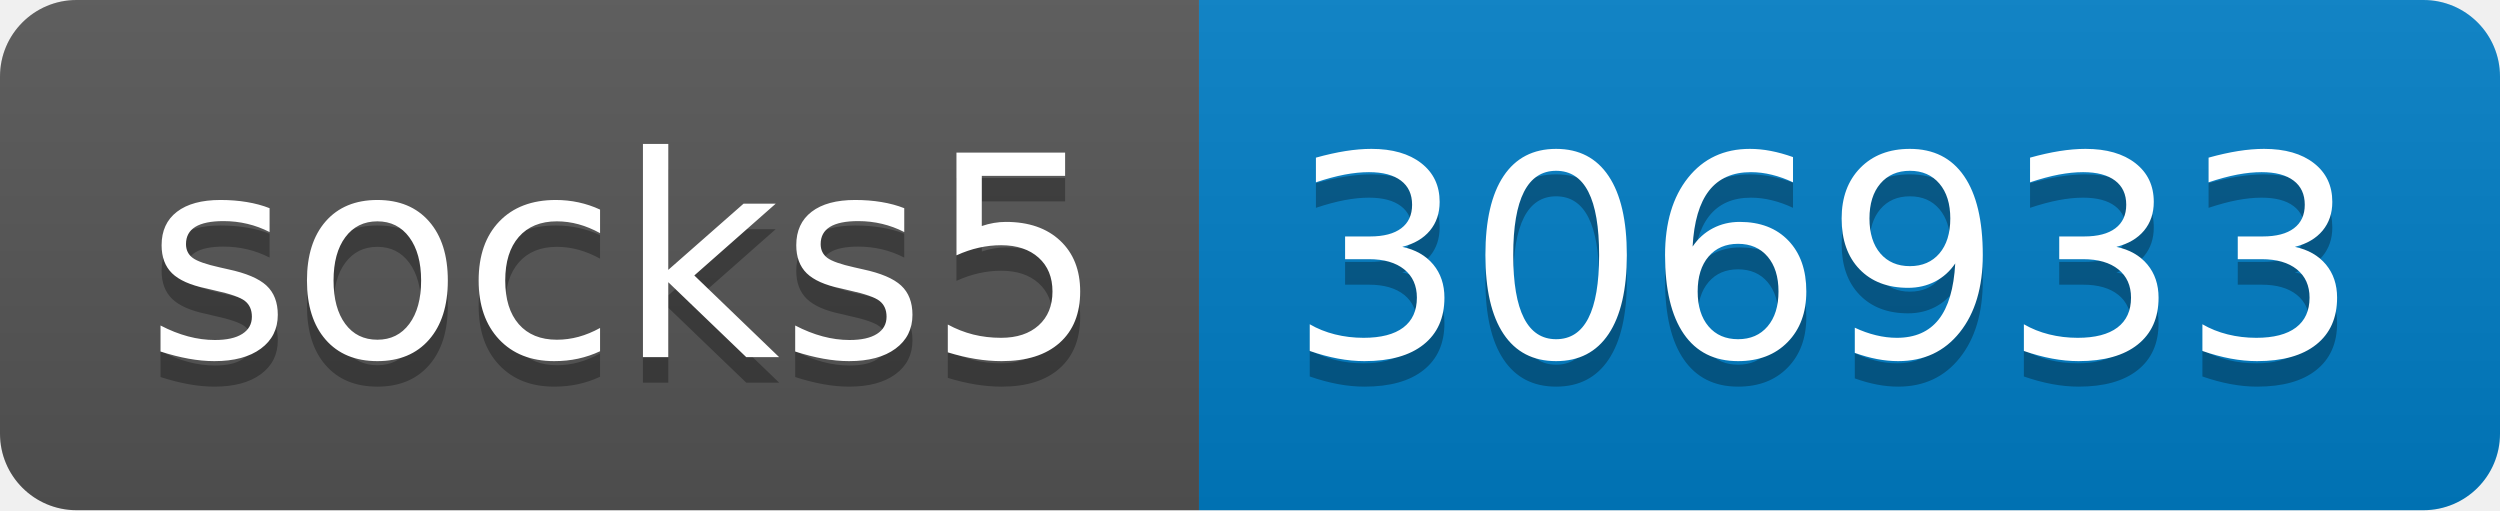
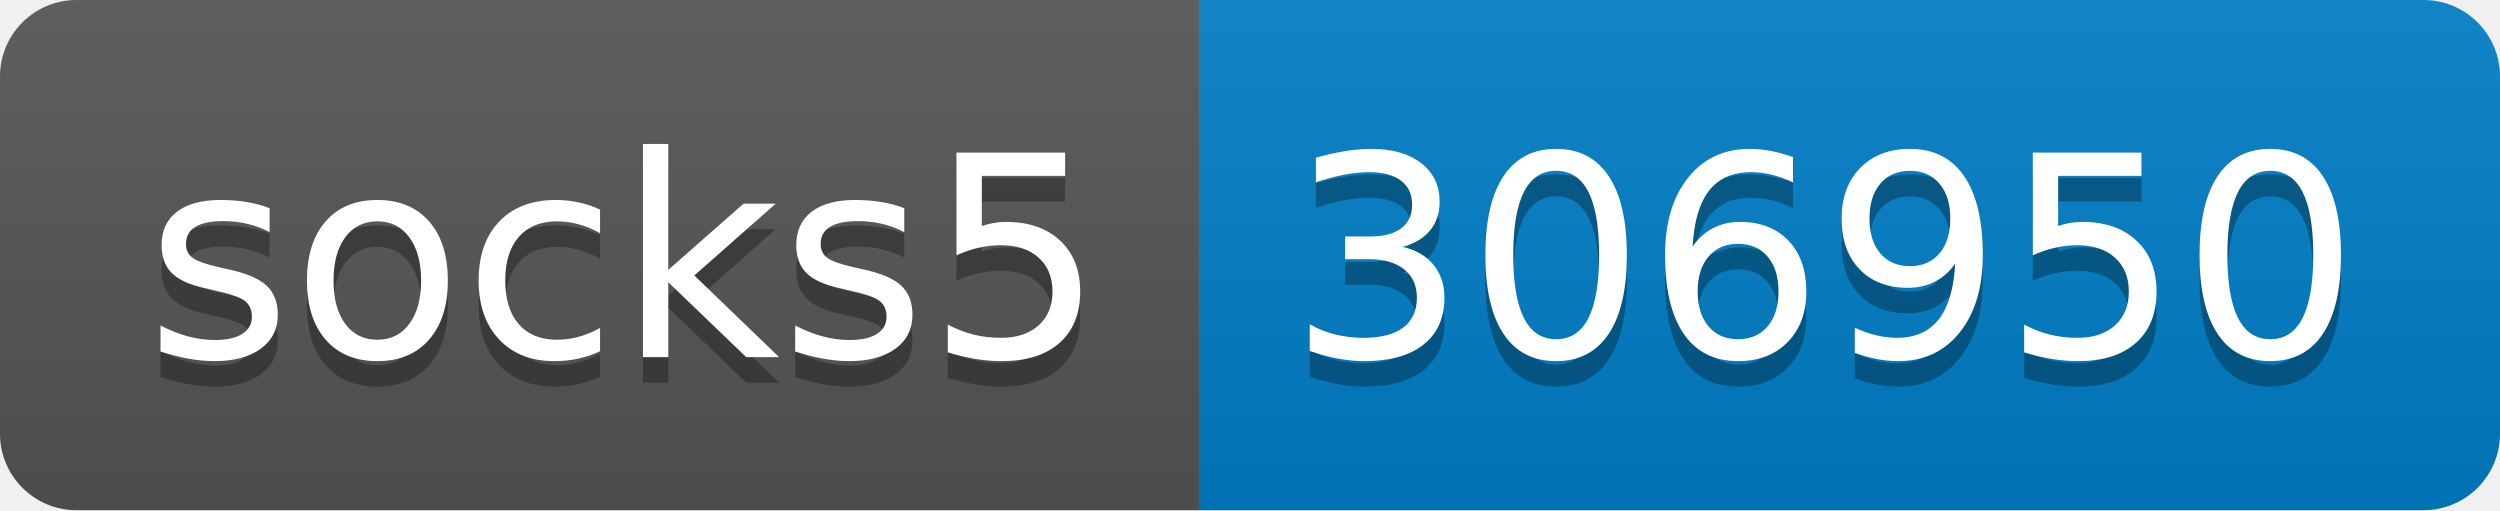
- <svg xmlns="http://www.w3.org/2000/svg" width="98" height="20" role="img" aria-label="socks5: 306933">
+ <svg xmlns="http://www.w3.org/2000/svg" width="98" height="20" role="img" aria-label="socks5: 306950">
  <linearGradient id="s" x2="0" y2="100%">
    <stop offset="0" stop-color="#bbb" stop-opacity=".1" />
    <stop offset="1" stop-opacity=".1" />
  </linearGradient>
  <clipPath id="r">
    <rect width="98" height="20" rx="3" fill="#fff" />
  </clipPath>
  <g clip-path="url(#r)">
    <rect width="47" height="20" fill="#555" />
    <rect x="47" width="51" height="20" fill="#007ec6" />
    <rect width="98" height="20" fill="url(#s)" />
  </g>
  <g fill="#fff" text-anchor="middle" font-family="Verdana,Geneva,DejaVu Sans,sans-serif" text-rendering="geometricPrecision" font-size="110">
    <text aria-hidden="true" x="245" y="150" fill="#010101" fill-opacity=".3" transform="scale(.1)" textLength="370">socks5</text>
    <text x="245" y="140" transform="scale(.1)" fill="#fff" textLength="370">socks5</text>
-     <text aria-hidden="true" x="715" y="150" fill="#010101" fill-opacity=".3" transform="scale(.1)" textLength="410">306933</text>
-     <text x="715" y="140" transform="scale(.1)" fill="#fff" textLength="410">306933</text>
+     <text aria-hidden="true" x="715" y="150" fill="#010101" fill-opacity=".3" transform="scale(.1)" textLength="410">306950</text>
+     <text x="715" y="140" transform="scale(.1)" fill="#fff" textLength="410">306950</text>
  </g>
</svg>
